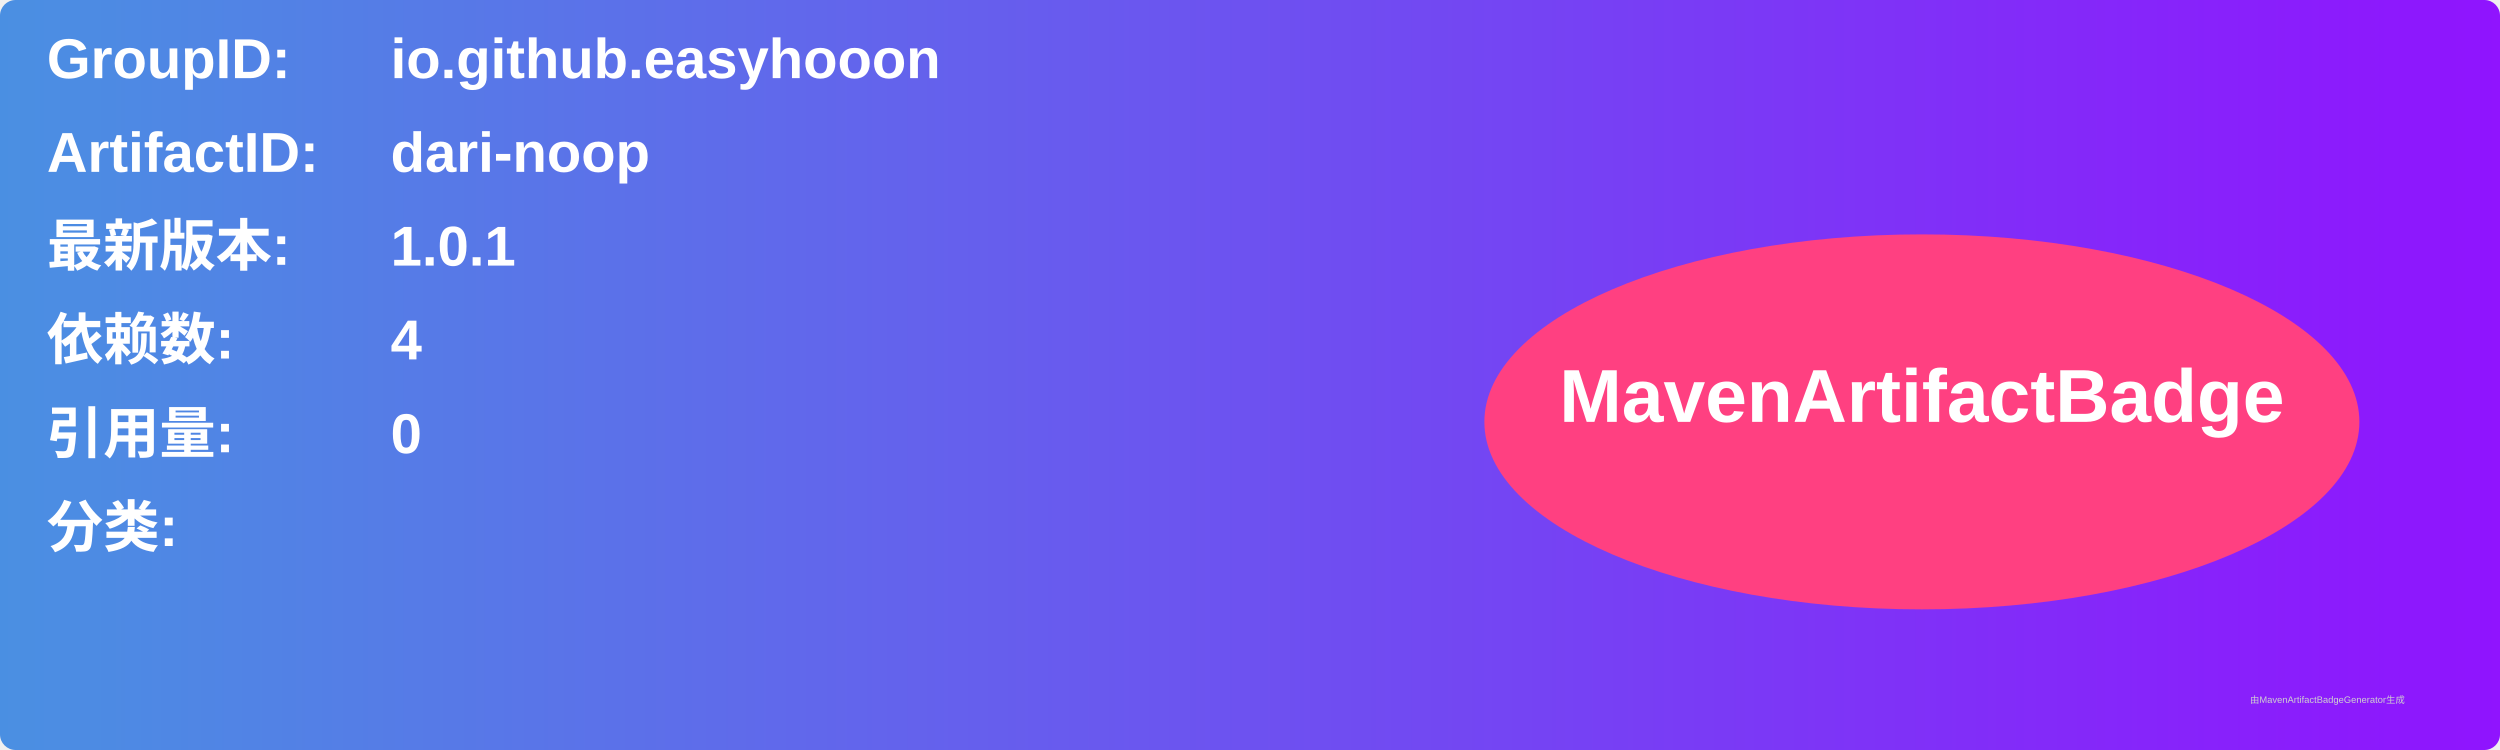
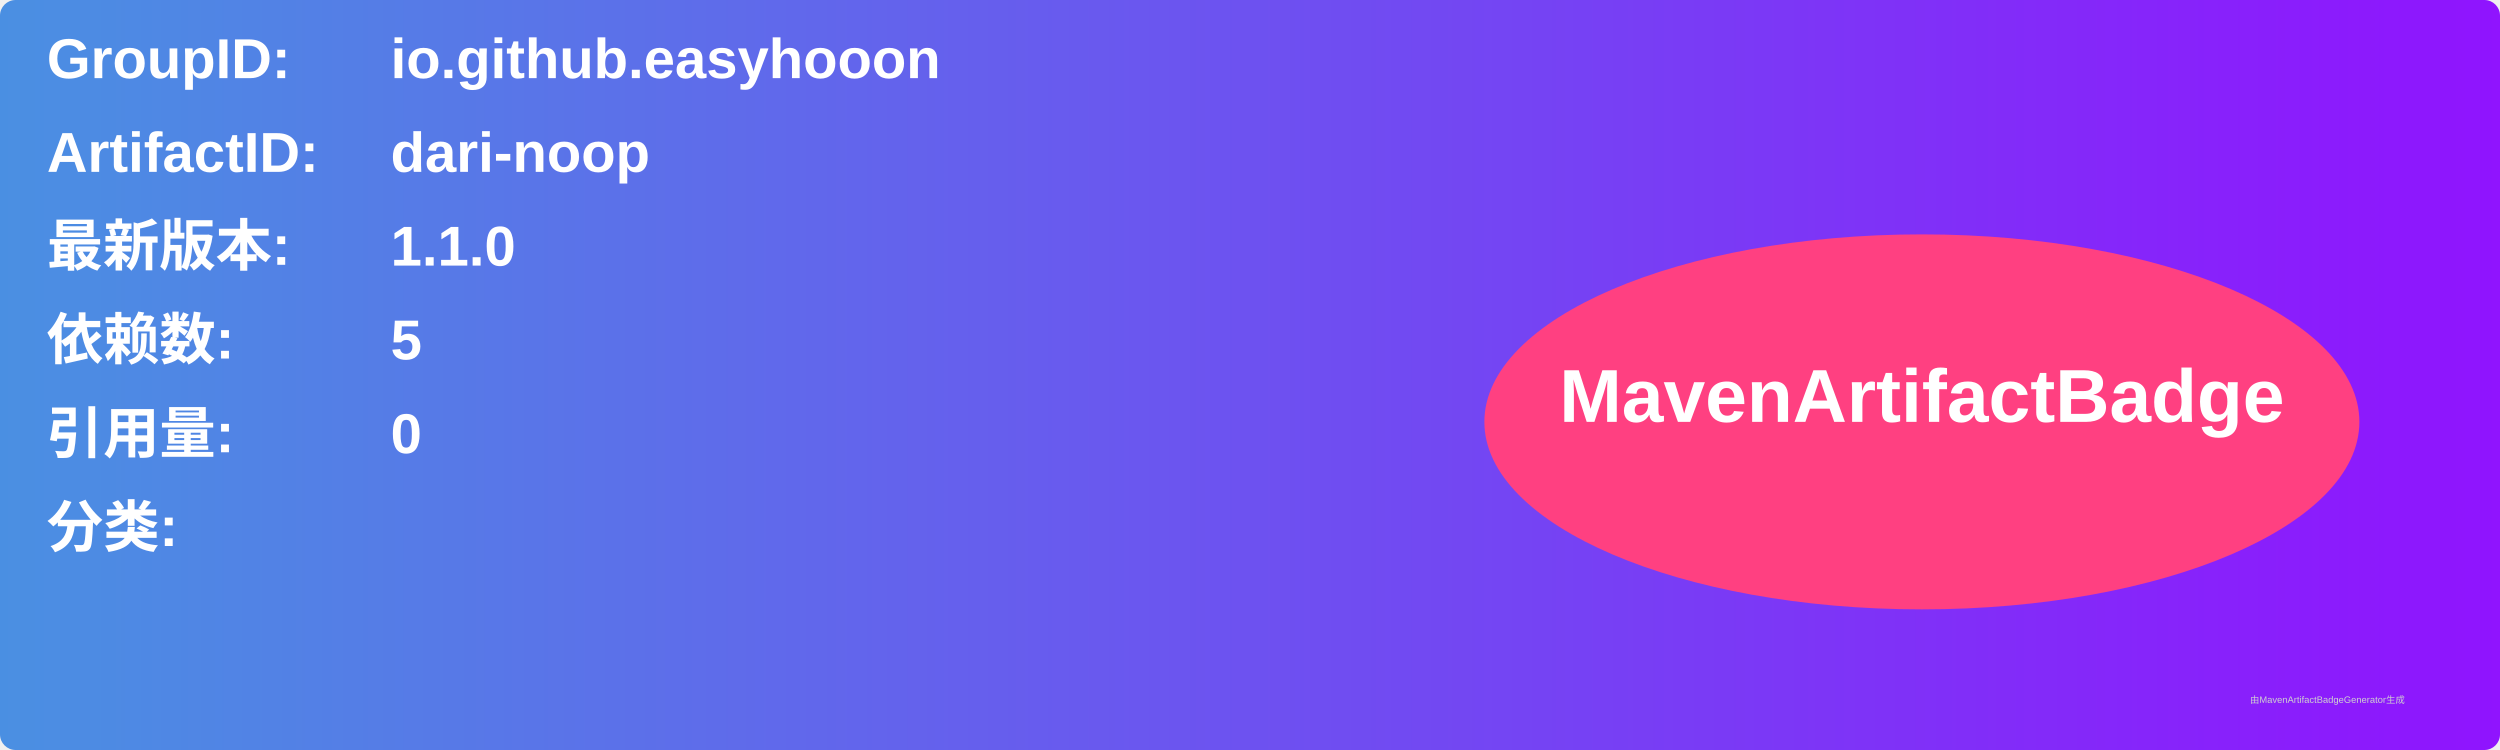
<svg xmlns="http://www.w3.org/2000/svg" width="800" height="240" viewBox="0 0 800 240">
  <linearGradient id="grad" x1="0%" y1="0%" x2="100%" y2="0%">
    <stop offset="0%" stop-color="#4a90e2" />
    <stop offset="100%" stop-color="#9013fe" />
  </linearGradient>
  <rect width="100%" height="100%" rx="5" ry="5" fill="url(#grad)" />
  <g transform="translate(15, 15)">
    <text x="0" y="10" font-family="Arial" font-size="18" fill="white" font-weight="bold" width="260">GroupID:</text>
    <text x="110" y="10" font-family="Arial" font-size="18" fill="white" font-weight="bold" width="460">io.github.easyhooon</text>
    <text x="0" y="40" font-family="Arial" font-size="18" fill="white" font-weight="bold" width="260">ArtifactID:</text>
    <text x="110" y="40" font-family="Arial" font-size="18" fill="white" font-weight="bold" width="460">dari-noop</text>
    <text x="0" y="70" font-family="Arial" font-size="18" fill="white" font-weight="bold">最新版本:</text>
    <text x="110" y="70" font-family="Arial" font-size="18" fill="white" font-weight="bold">
-       <tspan font-weight="bold">1.0.1</tspan>
+       <tspan font-weight="bold">1.1.0</tspan>
    </text>
    <text x="0" y="100" font-family="Arial" font-size="18" fill="white" font-weight="bold">依赖数: </text>
    <text x="110" y="100" font-family="Arial" font-size="18" fill="white">
-       <tspan font-weight="bold">4</tspan>
+       <tspan font-weight="bold">5</tspan>
    </text>
    <text x="0" y="130" font-family="Arial" font-size="18" fill="white" font-weight="bold">引用量: </text>
    <text x="110" y="130" font-family="Arial" font-size="18" fill="white">
      <tspan font-weight="bold">0</tspan>
    </text>
    <text x="0" y="160" font-family="Arial" font-size="18" fill="white" font-weight="bold">分类:</text>
    <text x="10" y="190" font-family="Arial" font-size="10" fill="white">
      <tspan font-weight="bold" />
    </text>
    <ellipse cx="600" cy="120" rx="140" ry="60" fill="#ff4081" />
    <text x="600" y="120" text-anchor="middle" font-family="Arial" font-size="24" fill="white" font-weight="bold">MavenArtifactBadge</text>
  </g>
  <text x="720" y="225" font-family="Arial" font-size="3" fill="#d0d0d0">由MavenArtifactBadgeGenerator生成</text>
</svg>
